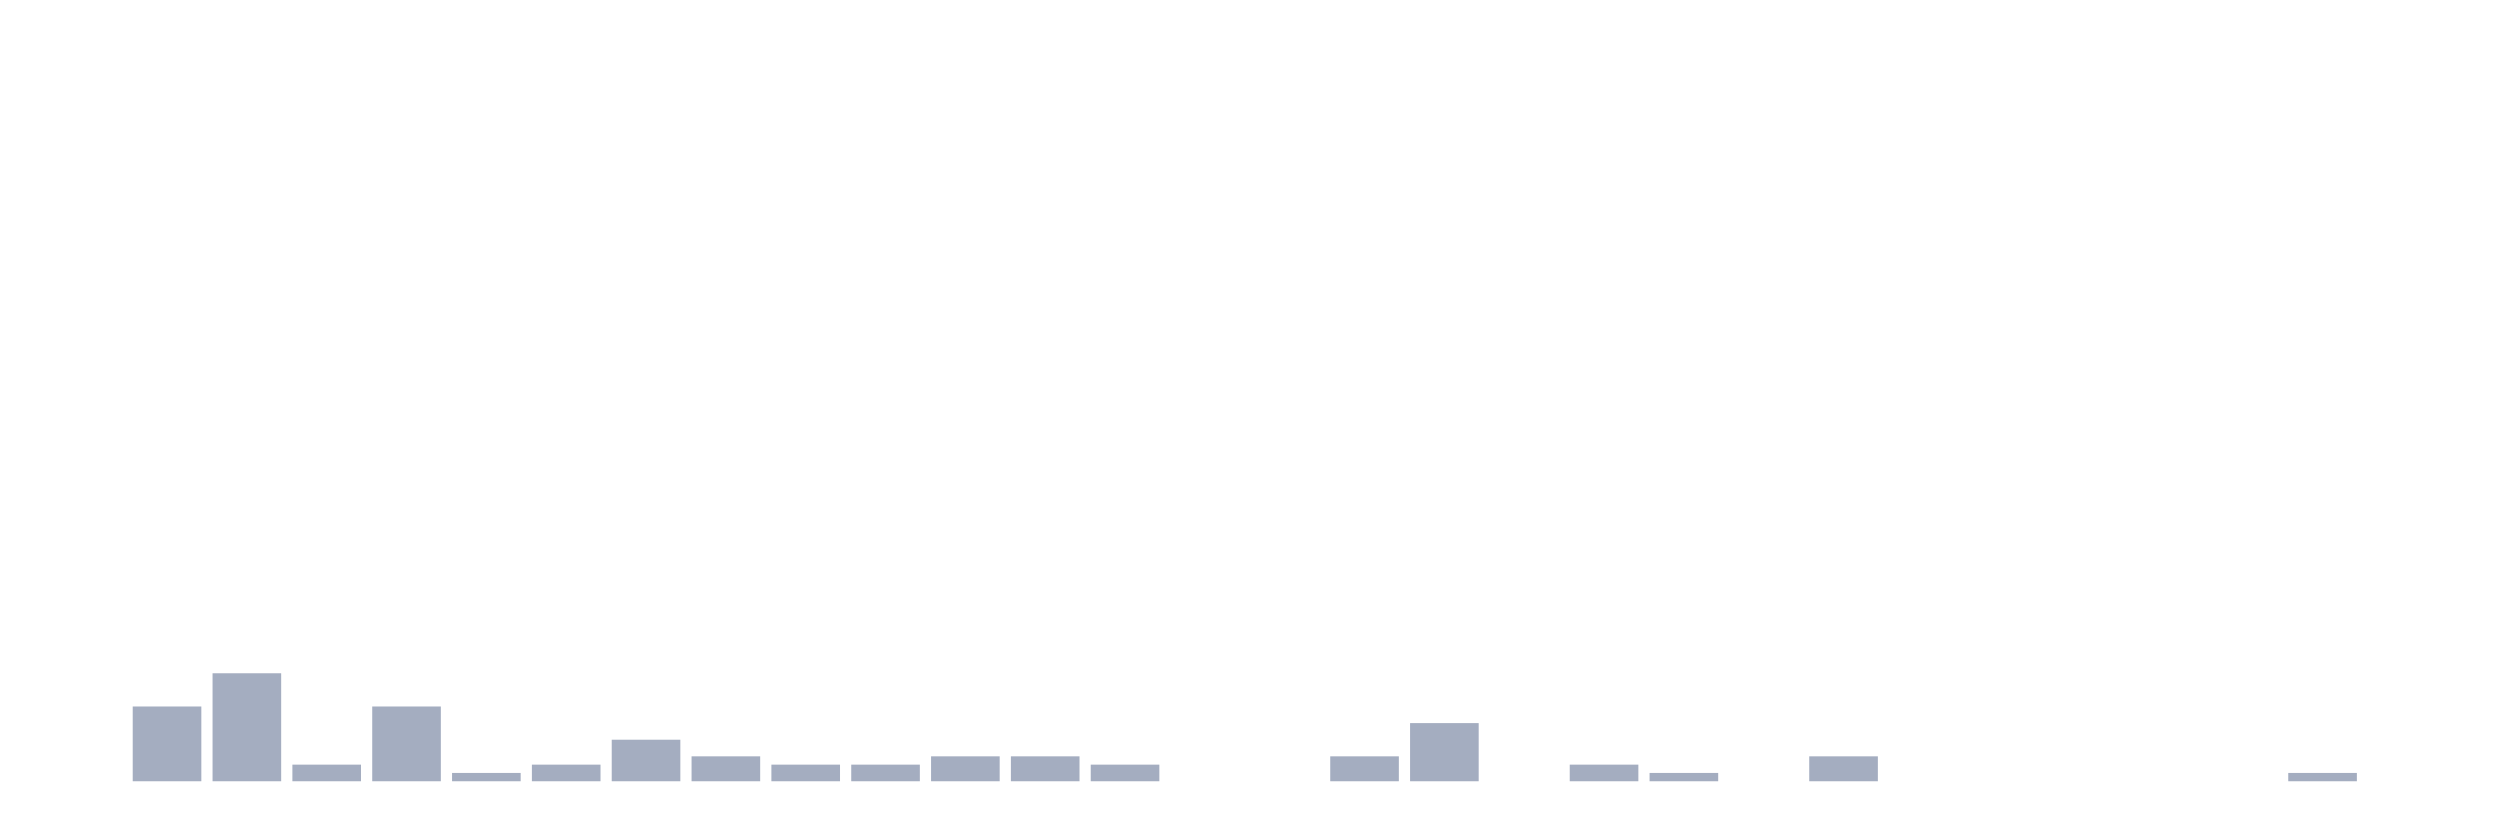
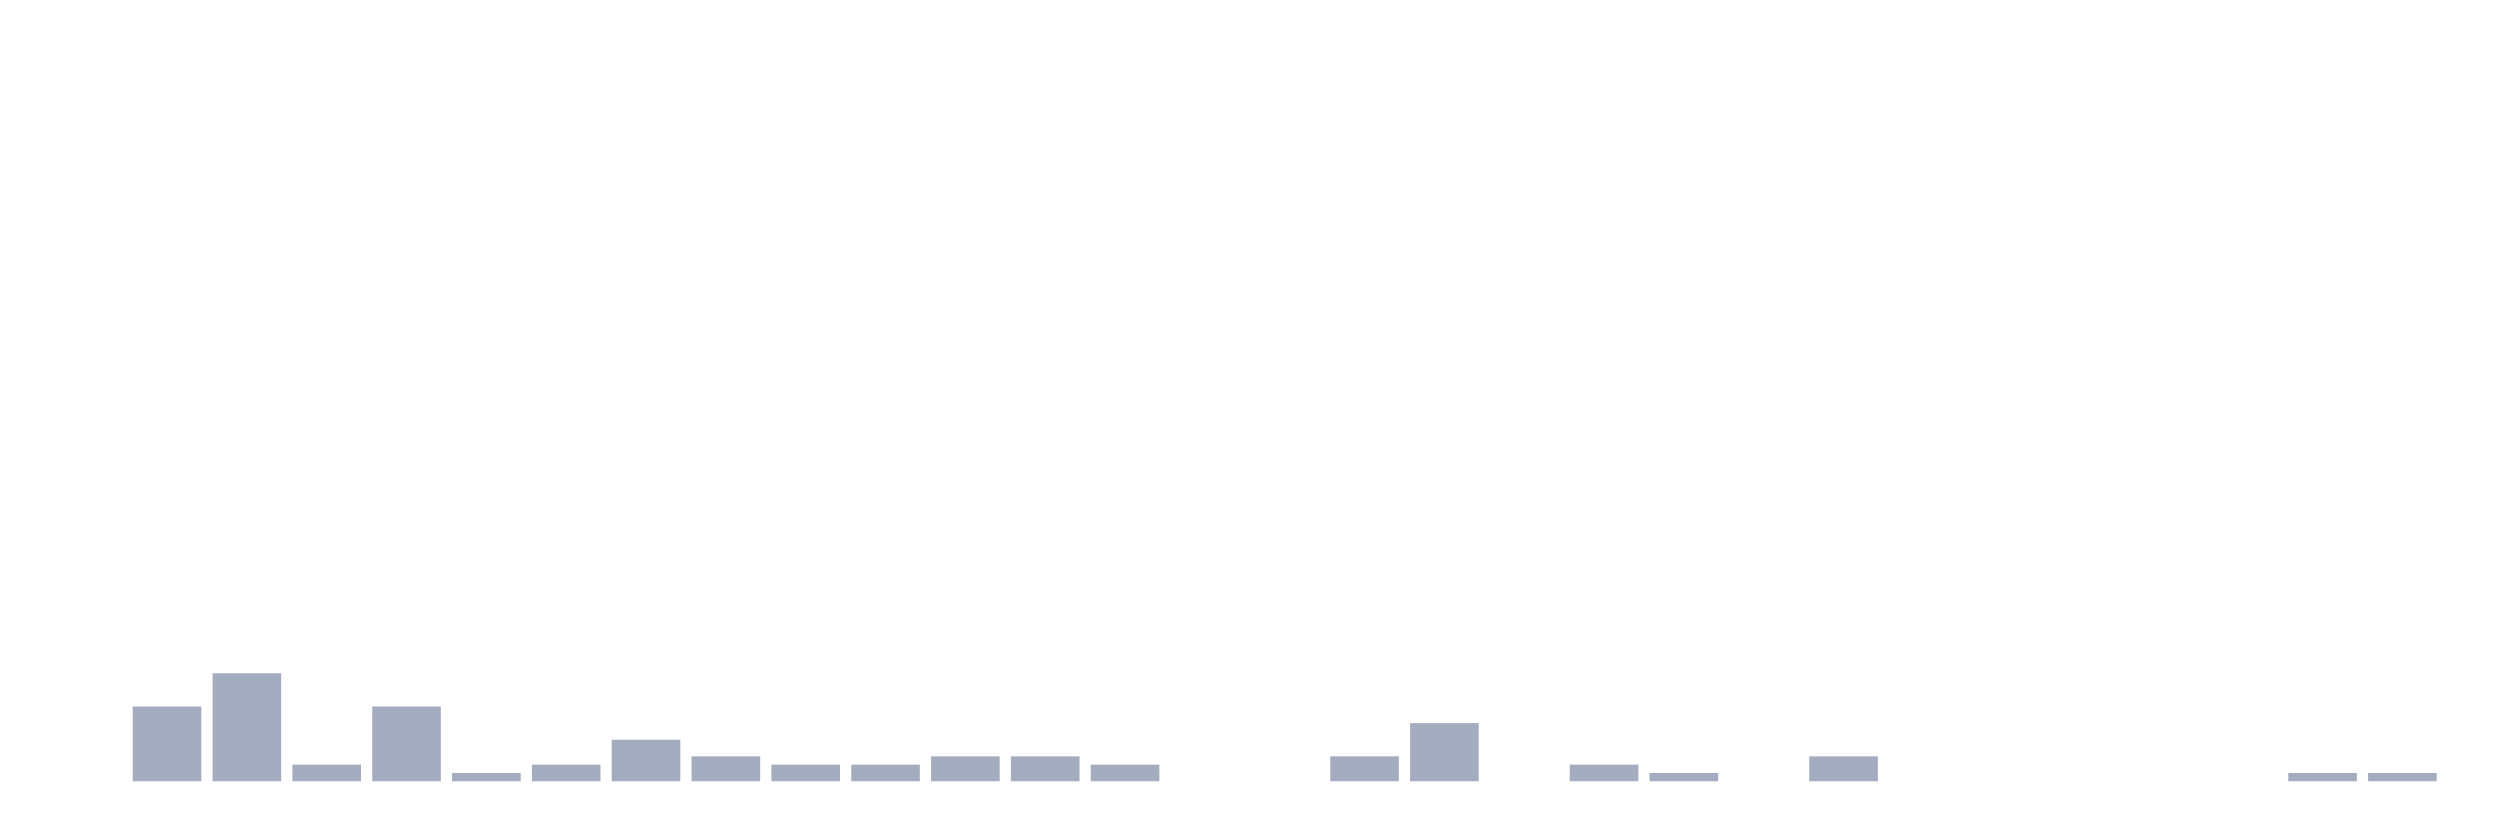
<svg xmlns="http://www.w3.org/2000/svg" viewBox="0 0 480 160">
  <g transform="translate(10,10)">
    <rect class="bar" x="0.153" width="13.175" y="140" height="0" fill="rgb(164,173,192)" />
    <rect class="bar" x="15.482" width="13.175" y="125.646" height="14.354" fill="rgb(164,173,192)" />
    <rect class="bar" x="30.81" width="13.175" y="119.266" height="20.734" fill="rgb(164,173,192)" />
    <rect class="bar" x="46.138" width="13.175" y="136.81" height="3.19" fill="rgb(164,173,192)" />
    <rect class="bar" x="61.466" width="13.175" y="125.646" height="14.354" fill="rgb(164,173,192)" />
    <rect class="bar" x="76.794" width="13.175" y="138.405" height="1.595" fill="rgb(164,173,192)" />
    <rect class="bar" x="92.123" width="13.175" y="136.81" height="3.19" fill="rgb(164,173,192)" />
    <rect class="bar" x="107.451" width="13.175" y="132.026" height="7.974" fill="rgb(164,173,192)" />
    <rect class="bar" x="122.779" width="13.175" y="135.215" height="4.785" fill="rgb(164,173,192)" />
    <rect class="bar" x="138.107" width="13.175" y="136.81" height="3.19" fill="rgb(164,173,192)" />
    <rect class="bar" x="153.436" width="13.175" y="136.81" height="3.19" fill="rgb(164,173,192)" />
    <rect class="bar" x="168.764" width="13.175" y="135.215" height="4.785" fill="rgb(164,173,192)" />
    <rect class="bar" x="184.092" width="13.175" y="135.215" height="4.785" fill="rgb(164,173,192)" />
    <rect class="bar" x="199.42" width="13.175" y="136.81" height="3.19" fill="rgb(164,173,192)" />
    <rect class="bar" x="214.748" width="13.175" y="140" height="0" fill="rgb(164,173,192)" />
    <rect class="bar" x="230.077" width="13.175" y="140" height="0" fill="rgb(164,173,192)" />
    <rect class="bar" x="245.405" width="13.175" y="135.215" height="4.785" fill="rgb(164,173,192)" />
    <rect class="bar" x="260.733" width="13.175" y="128.836" height="11.164" fill="rgb(164,173,192)" />
    <rect class="bar" x="276.061" width="13.175" y="140" height="0" fill="rgb(164,173,192)" />
    <rect class="bar" x="291.39" width="13.175" y="136.81" height="3.19" fill="rgb(164,173,192)" />
    <rect class="bar" x="306.718" width="13.175" y="138.405" height="1.595" fill="rgb(164,173,192)" />
    <rect class="bar" x="322.046" width="13.175" y="140" height="0" fill="rgb(164,173,192)" />
    <rect class="bar" x="337.374" width="13.175" y="135.215" height="4.785" fill="rgb(164,173,192)" />
    <rect class="bar" x="352.702" width="13.175" y="140" height="0" fill="rgb(164,173,192)" />
    <rect class="bar" x="368.031" width="13.175" y="140" height="0" fill="rgb(164,173,192)" />
    <rect class="bar" x="383.359" width="13.175" y="140" height="0" fill="rgb(164,173,192)" />
    <rect class="bar" x="398.687" width="13.175" y="140" height="0" fill="rgb(164,173,192)" />
    <rect class="bar" x="414.015" width="13.175" y="140" height="0" fill="rgb(164,173,192)" />
    <rect class="bar" x="429.344" width="13.175" y="138.405" height="1.595" fill="rgb(164,173,192)" />
-     <rect class="bar" x="444.672" width="13.175" y="140" height="0" fill="rgb(164,173,192)" />
+     <rect class="bar" x="444.672" width="13.175" y="138.405" height="1.595" fill="rgb(164,173,192)" />
  </g>
</svg>
